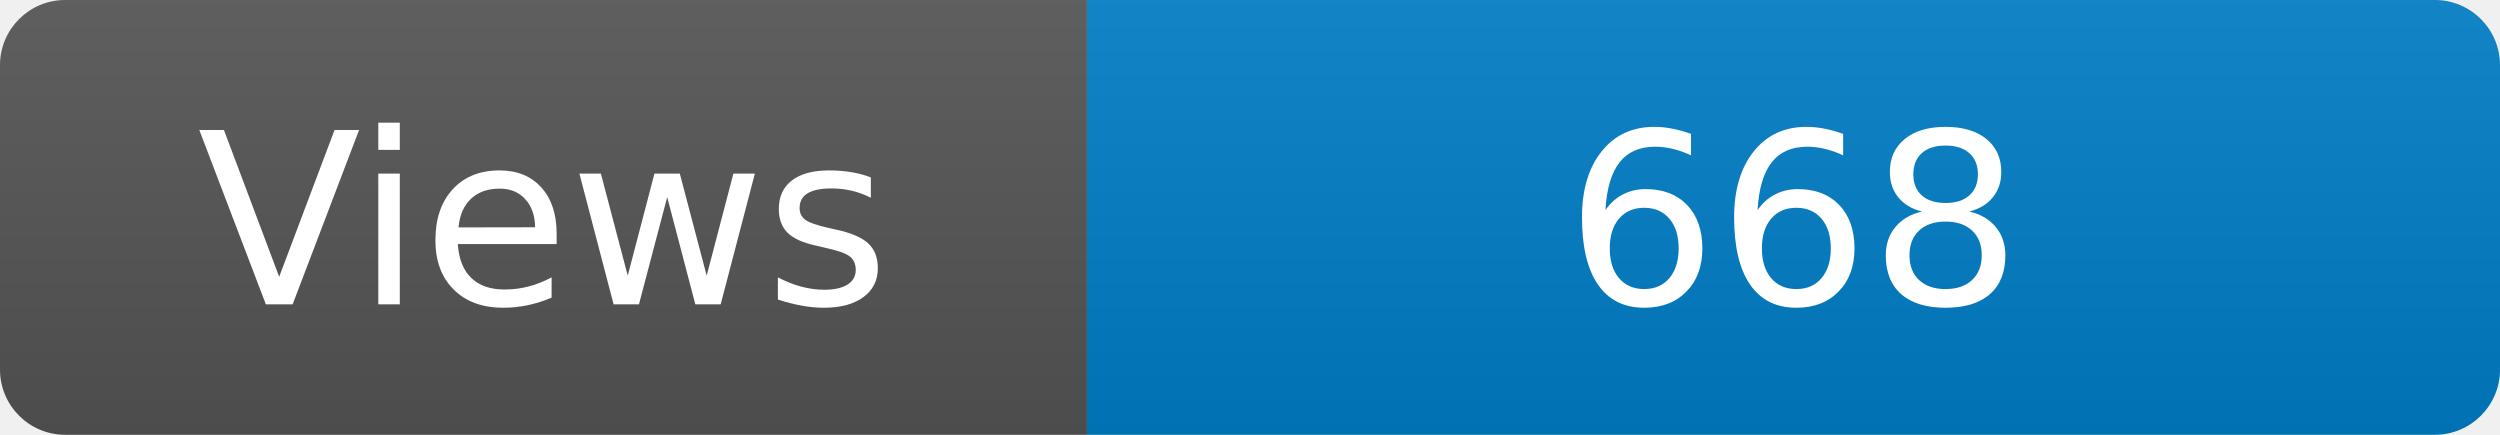
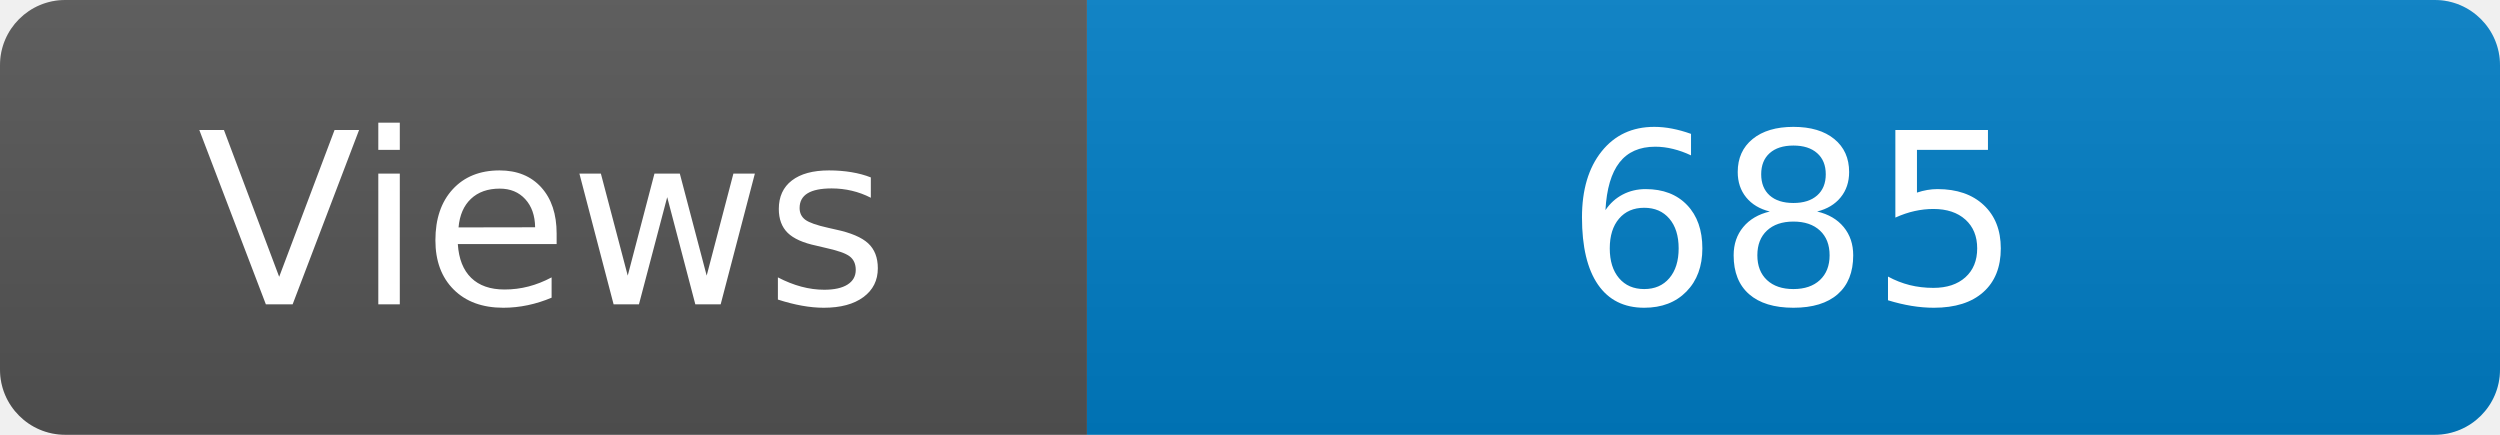
<svg xmlns="http://www.w3.org/2000/svg" width="115" height="20" role="img" aria-label="Maintained?: yes">
  <linearGradient id="s" x2="0" y2="100%">
    <stop offset="0" stop-color="#bbb" stop-opacity=".1" />
    <stop offset="1" stop-opacity=".1" />
  </linearGradient>
  <clipPath id="r">
    <rect width="115" height="20" rx="3" fill="#fff" />
  </clipPath>
  <g clip-path="url(#r)">
    <rect width="50" height="20" fill="#555" />
    <rect x="50" width="160" height="20" fill="#007ec6" />
    <rect width="115" height="20" fill="url(#s)" />
  </g>
  <g fill="#fff" text-anchor="middle" font-family="Verdana,Geneva,DejaVu Sans,sans-serif" font-size="110">
    <text x="250" y="140" transform="scale(.1)" fill="#fff">Views</text>
-     <text x="825" y="140" transform="scale(.1)" fill="#fff">668</text>
+     <text x="825" y="140" transform="scale(.1)" fill="#fff">685</text>
  </g>
</svg>
